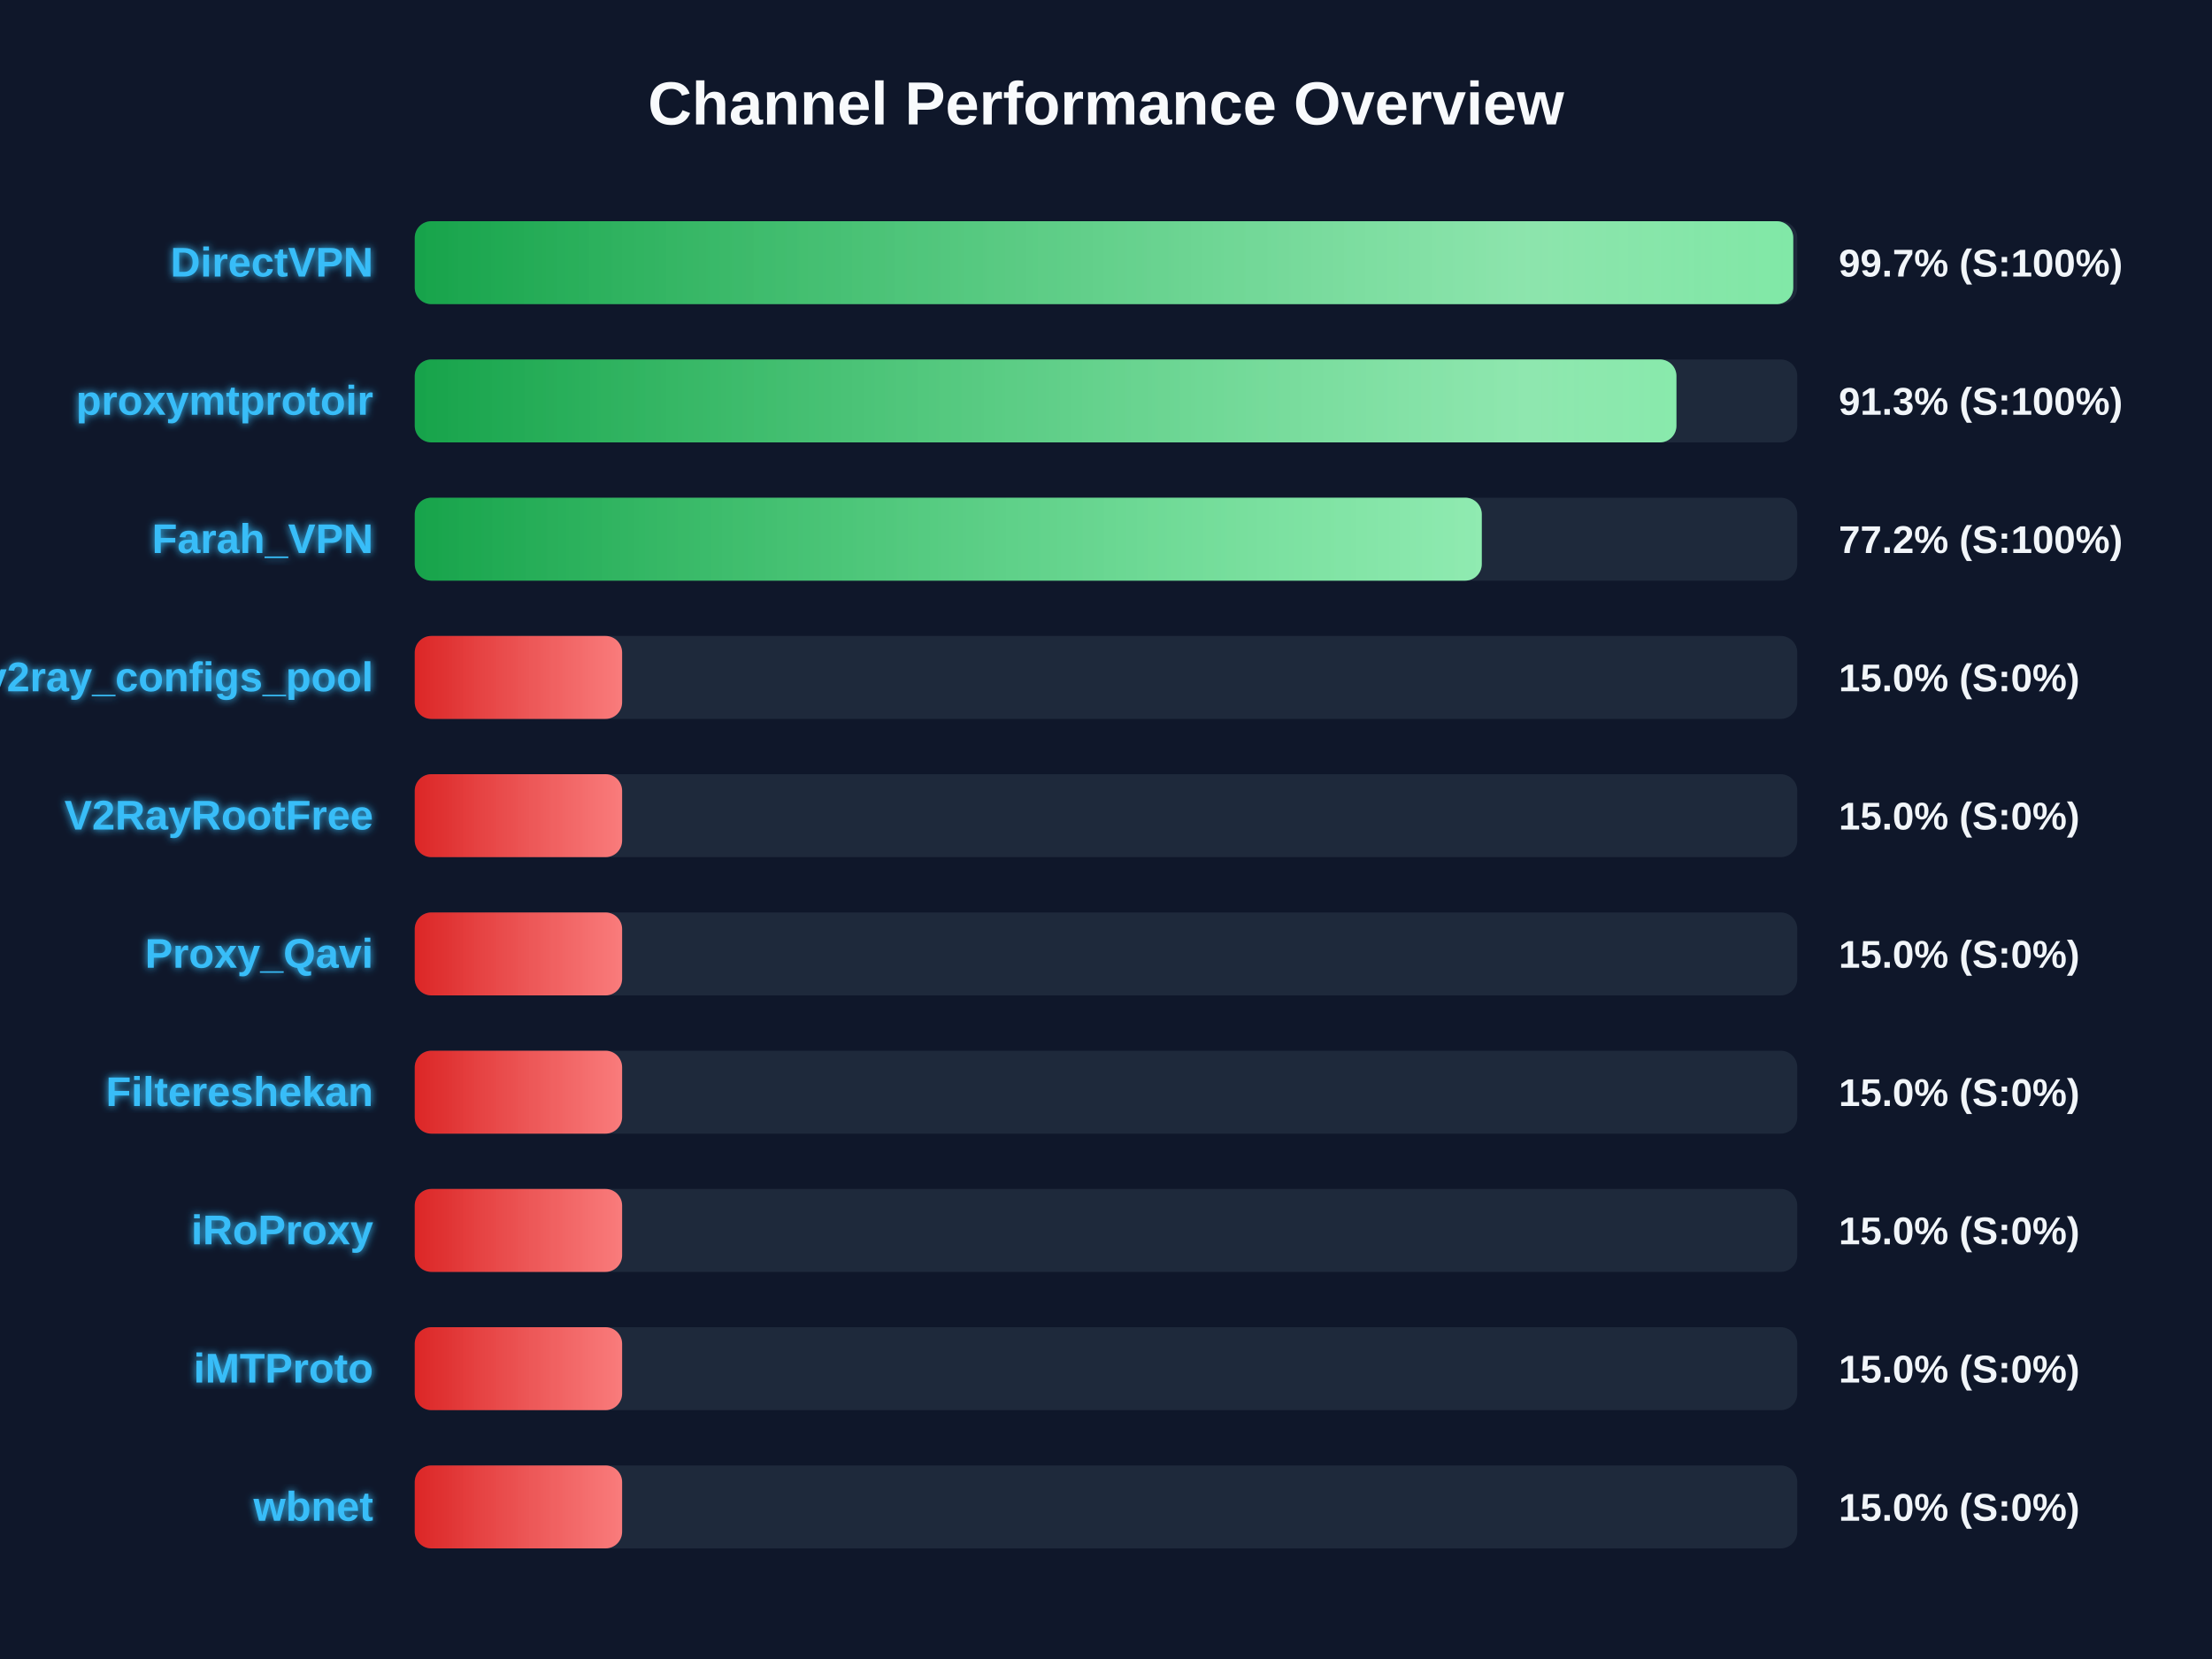
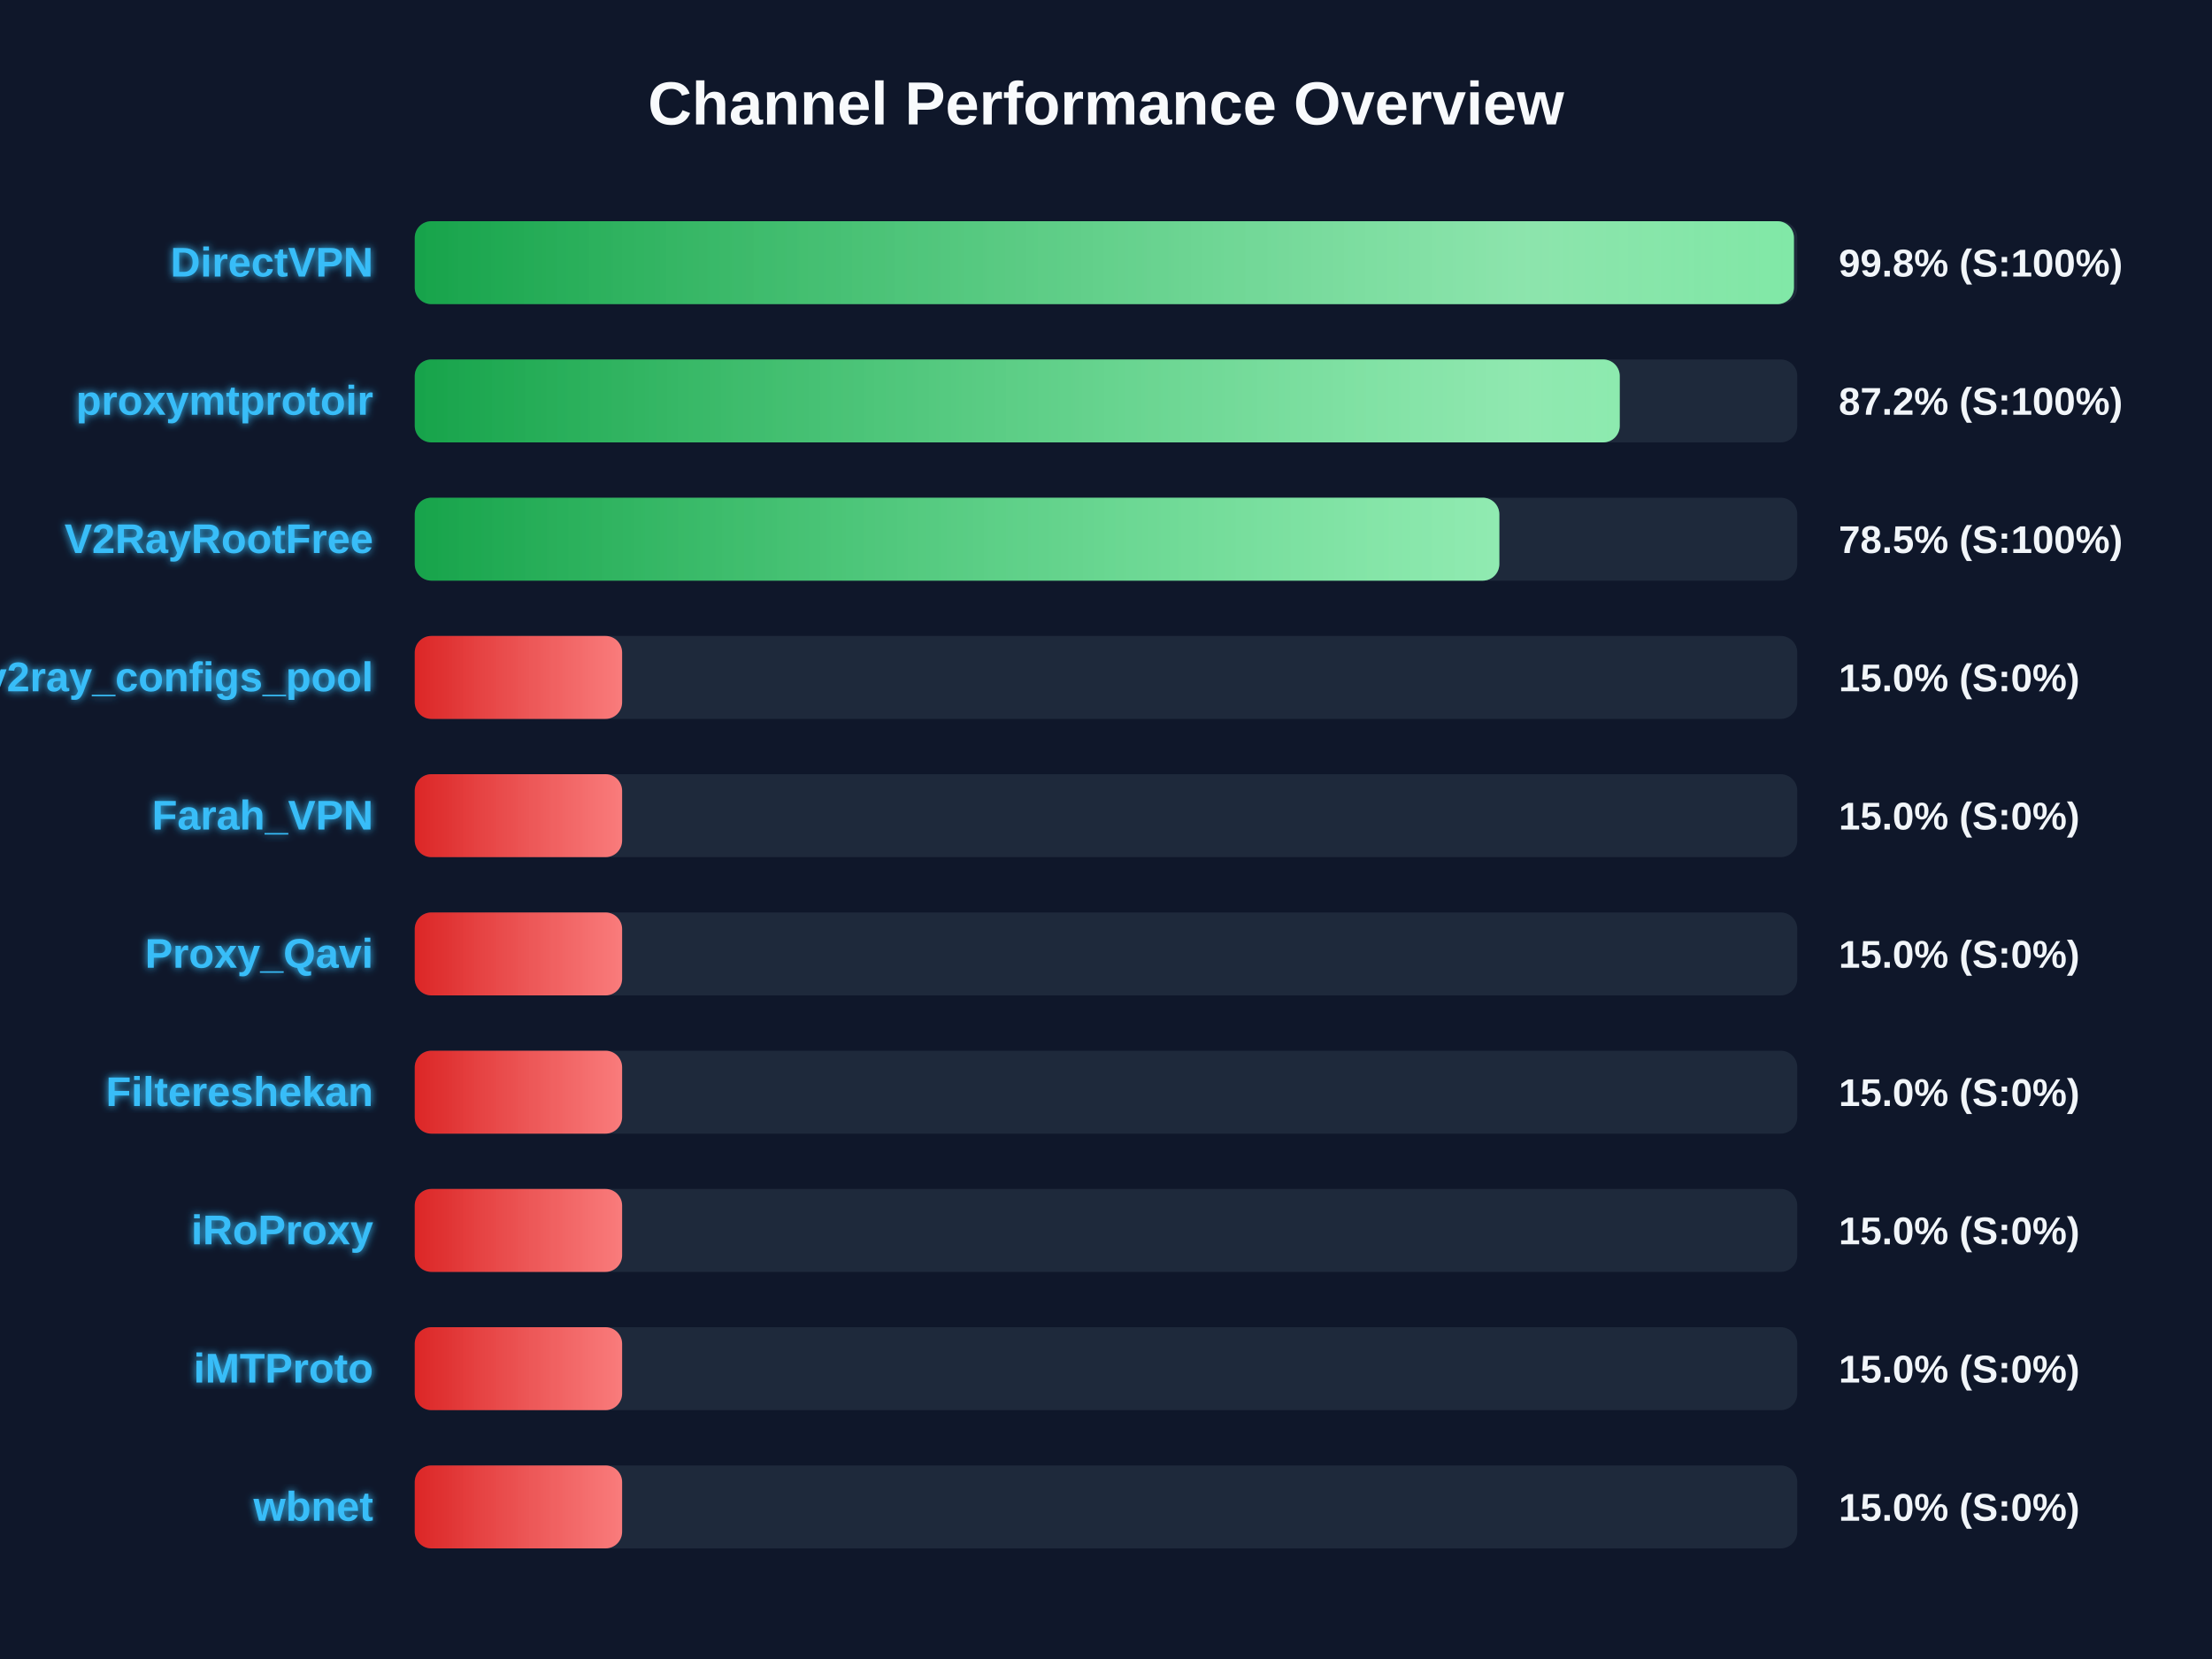
<svg xmlns="http://www.w3.org/2000/svg" width="800" height="600" version="1.1">
  <defs>
    <linearGradient id="grad-green" x1="0%" y1="0%" x2="100%" y2="0%">
      <stop offset="0%" stop-color="#16a34a" />
      <stop offset="100%" stop-color="#4ade80" />
    </linearGradient>
    <linearGradient id="grad-yellow" x1="0%" y1="0%" x2="100%" y2="0%">
      <stop offset="0%" stop-color="#ca8a04" />
      <stop offset="100%" stop-color="#fde047" />
    </linearGradient>
    <linearGradient id="grad-red" x1="0%" y1="0%" x2="100%" y2="0%">
      <stop offset="0%" stop-color="#dc2626" />
      <stop offset="100%" stop-color="#f87171" />
    </linearGradient>
    <linearGradient id="shimmer" x1="0%" y1="0%" x2="100%" y2="0%">
      <stop offset="0%" stop-color="rgba(255,255,255,0)" />
      <stop offset="50%" stop-color="rgba(255,255,255,0.4)" />
      <stop offset="100%" stop-color="rgba(255,255,255,0)" />
    </linearGradient>
    <filter id="glow" x="-20%" y="-20%" width="140%" height="140%">
      <feGaussianBlur stdDeviation="1.5" result="blur" />
      <feComposite in="SourceGraphic" in2="blur" operator="over" />
    </filter>
  </defs>
  <style>
        .bg-rect { fill: #0f172a; }
        .title { font: bold 22px 'Segoe UI', Arial, sans-serif; fill: #f8fafc; }
        .row { font: bold 15px 'Segoe UI', Arial, sans-serif; fill: #38bdf8; filter: url(#glow); }
        .score { font: bold 14px 'Segoe UI', Arial, sans-serif; fill: #f1f5f9; }
        @keyframes shimmer-anim {
            0% { transform: translateX(-100%); }
            100% { transform: translateX(200%); }
        }
        .shimmer-rect {
            animation: shimmer-anim 2.5s infinite linear;
        }
    </style>
  <rect width="100%" height="100%" class="bg-rect" />
  <text x="400" y="45" text-anchor="middle" class="title">Channel Performance Overview</text>
  <rect x="150" y="80" width="500" height="30" fill="#1e293b" rx="6" />
  <clipPath id="clip-0">
-     <rect x="150" y="80" width="498.55" height="30" rx="6" />
+     <rect x="150" y="80" width="498.8" height="30" rx="6" />
  </clipPath>
-   <rect x="150" y="80" width="498.55" height="30" fill="url(#grad-green)" rx="6" />
+   <rect x="150" y="80" width="498.8" height="30" fill="url(#grad-green)" rx="6" />
  <g clip-path="url(#clip-0)">
    <rect x="150" y="80" width="100%" height="30" fill="url(#shimmer)" class="shimmer-rect" />
  </g>
  <text x="135" y="100" text-anchor="end" class="row">DirectVPN</text>
-   <text x="665" y="100" text-anchor="start" class="score">99.7% (S:100%)</text>
+   <text x="665" y="100" text-anchor="start" class="score">99.8% (S:100%)</text>
  <rect x="150" y="130" width="500" height="30" fill="#1e293b" rx="6" />
  <clipPath id="clip-1">
-     <rect x="150" y="130" width="456.3" height="30" rx="6" />
+     <rect x="150" y="130" width="435.8" height="30" rx="6" />
  </clipPath>
-   <rect x="150" y="130" width="456.3" height="30" fill="url(#grad-green)" rx="6" />
+   <rect x="150" y="130" width="435.8" height="30" fill="url(#grad-green)" rx="6" />
  <g clip-path="url(#clip-1)">
    <rect x="150" y="130" width="100%" height="30" fill="url(#shimmer)" class="shimmer-rect" />
  </g>
  <text x="135" y="150" text-anchor="end" class="row">proxymtprotoir</text>
-   <text x="665" y="150" text-anchor="start" class="score">91.3% (S:100%)</text>
+   <text x="665" y="150" text-anchor="start" class="score">87.2% (S:100%)</text>
  <rect x="150" y="180" width="500" height="30" fill="#1e293b" rx="6" />
  <clipPath id="clip-2">
-     <rect x="150" y="180" width="385.9" height="30" rx="6" />
+     <rect x="150" y="180" width="392.25" height="30" rx="6" />
  </clipPath>
-   <rect x="150" y="180" width="385.9" height="30" fill="url(#grad-green)" rx="6" />
+   <rect x="150" y="180" width="392.25" height="30" fill="url(#grad-green)" rx="6" />
  <g clip-path="url(#clip-2)">
    <rect x="150" y="180" width="100%" height="30" fill="url(#shimmer)" class="shimmer-rect" />
  </g>
-   <text x="135" y="200" text-anchor="end" class="row">Farah_VPN</text>
-   <text x="665" y="200" text-anchor="start" class="score">77.2% (S:100%)</text>
+   <text x="135" y="200" text-anchor="end" class="row">V2RayRootFree</text>
+   <text x="665" y="200" text-anchor="start" class="score">78.5% (S:100%)</text>
  <rect x="150" y="230" width="500" height="30" fill="#1e293b" rx="6" />
  <clipPath id="clip-3">
    <rect x="150" y="230" width="75.0" height="30" rx="6" />
  </clipPath>
  <rect x="150" y="230" width="75.0" height="30" fill="url(#grad-red)" rx="6" />
  <g clip-path="url(#clip-3)">
    <rect x="150" y="230" width="100%" height="30" fill="url(#shimmer)" class="shimmer-rect" />
  </g>
  <text x="135" y="250" text-anchor="end" class="row">v2ray_configs_pool</text>
  <text x="665" y="250" text-anchor="start" class="score">15.0% (S:0%)</text>
  <rect x="150" y="280" width="500" height="30" fill="#1e293b" rx="6" />
  <clipPath id="clip-4">
    <rect x="150" y="280" width="75.0" height="30" rx="6" />
  </clipPath>
  <rect x="150" y="280" width="75.0" height="30" fill="url(#grad-red)" rx="6" />
  <g clip-path="url(#clip-4)">
    <rect x="150" y="280" width="100%" height="30" fill="url(#shimmer)" class="shimmer-rect" />
  </g>
-   <text x="135" y="300" text-anchor="end" class="row">V2RayRootFree</text>
+   <text x="135" y="300" text-anchor="end" class="row">Farah_VPN</text>
  <text x="665" y="300" text-anchor="start" class="score">15.0% (S:0%)</text>
  <rect x="150" y="330" width="500" height="30" fill="#1e293b" rx="6" />
  <clipPath id="clip-5">
    <rect x="150" y="330" width="75.0" height="30" rx="6" />
  </clipPath>
  <rect x="150" y="330" width="75.0" height="30" fill="url(#grad-red)" rx="6" />
  <g clip-path="url(#clip-5)">
    <rect x="150" y="330" width="100%" height="30" fill="url(#shimmer)" class="shimmer-rect" />
  </g>
  <text x="135" y="350" text-anchor="end" class="row">Proxy_Qavi</text>
  <text x="665" y="350" text-anchor="start" class="score">15.0% (S:0%)</text>
  <rect x="150" y="380" width="500" height="30" fill="#1e293b" rx="6" />
  <clipPath id="clip-6">
    <rect x="150" y="380" width="75.0" height="30" rx="6" />
  </clipPath>
  <rect x="150" y="380" width="75.0" height="30" fill="url(#grad-red)" rx="6" />
  <g clip-path="url(#clip-6)">
    <rect x="150" y="380" width="100%" height="30" fill="url(#shimmer)" class="shimmer-rect" />
  </g>
  <text x="135" y="400" text-anchor="end" class="row">Filtereshekan</text>
  <text x="665" y="400" text-anchor="start" class="score">15.0% (S:0%)</text>
  <rect x="150" y="430" width="500" height="30" fill="#1e293b" rx="6" />
  <clipPath id="clip-7">
    <rect x="150" y="430" width="75.0" height="30" rx="6" />
  </clipPath>
  <rect x="150" y="430" width="75.0" height="30" fill="url(#grad-red)" rx="6" />
  <g clip-path="url(#clip-7)">
    <rect x="150" y="430" width="100%" height="30" fill="url(#shimmer)" class="shimmer-rect" />
  </g>
  <text x="135" y="450" text-anchor="end" class="row">iRoProxy</text>
  <text x="665" y="450" text-anchor="start" class="score">15.0% (S:0%)</text>
  <rect x="150" y="480" width="500" height="30" fill="#1e293b" rx="6" />
  <clipPath id="clip-8">
    <rect x="150" y="480" width="75.0" height="30" rx="6" />
  </clipPath>
  <rect x="150" y="480" width="75.0" height="30" fill="url(#grad-red)" rx="6" />
  <g clip-path="url(#clip-8)">
    <rect x="150" y="480" width="100%" height="30" fill="url(#shimmer)" class="shimmer-rect" />
  </g>
  <text x="135" y="500" text-anchor="end" class="row">iMTProto</text>
  <text x="665" y="500" text-anchor="start" class="score">15.0% (S:0%)</text>
  <rect x="150" y="530" width="500" height="30" fill="#1e293b" rx="6" />
  <clipPath id="clip-9">
    <rect x="150" y="530" width="75.0" height="30" rx="6" />
  </clipPath>
  <rect x="150" y="530" width="75.0" height="30" fill="url(#grad-red)" rx="6" />
  <g clip-path="url(#clip-9)">
    <rect x="150" y="530" width="100%" height="30" fill="url(#shimmer)" class="shimmer-rect" />
  </g>
  <text x="135" y="550" text-anchor="end" class="row">wbnet</text>
  <text x="665" y="550" text-anchor="start" class="score">15.0% (S:0%)</text>
</svg>
